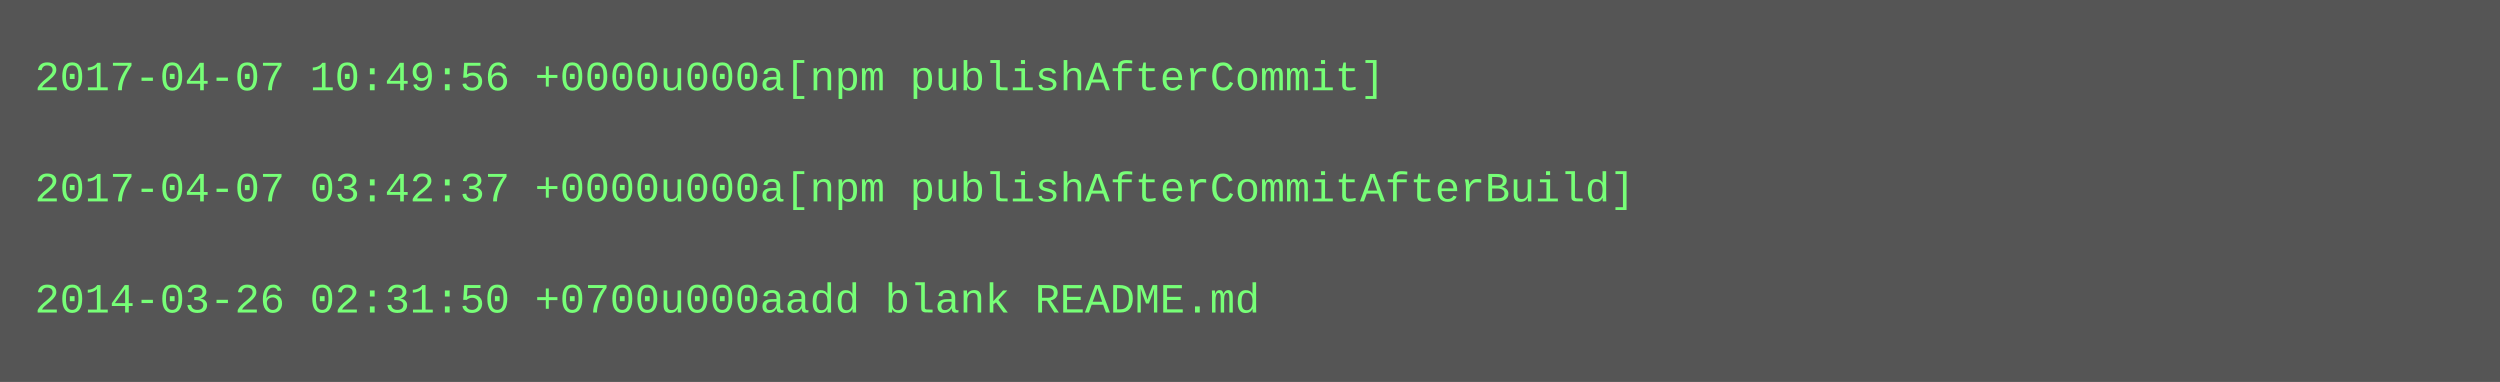
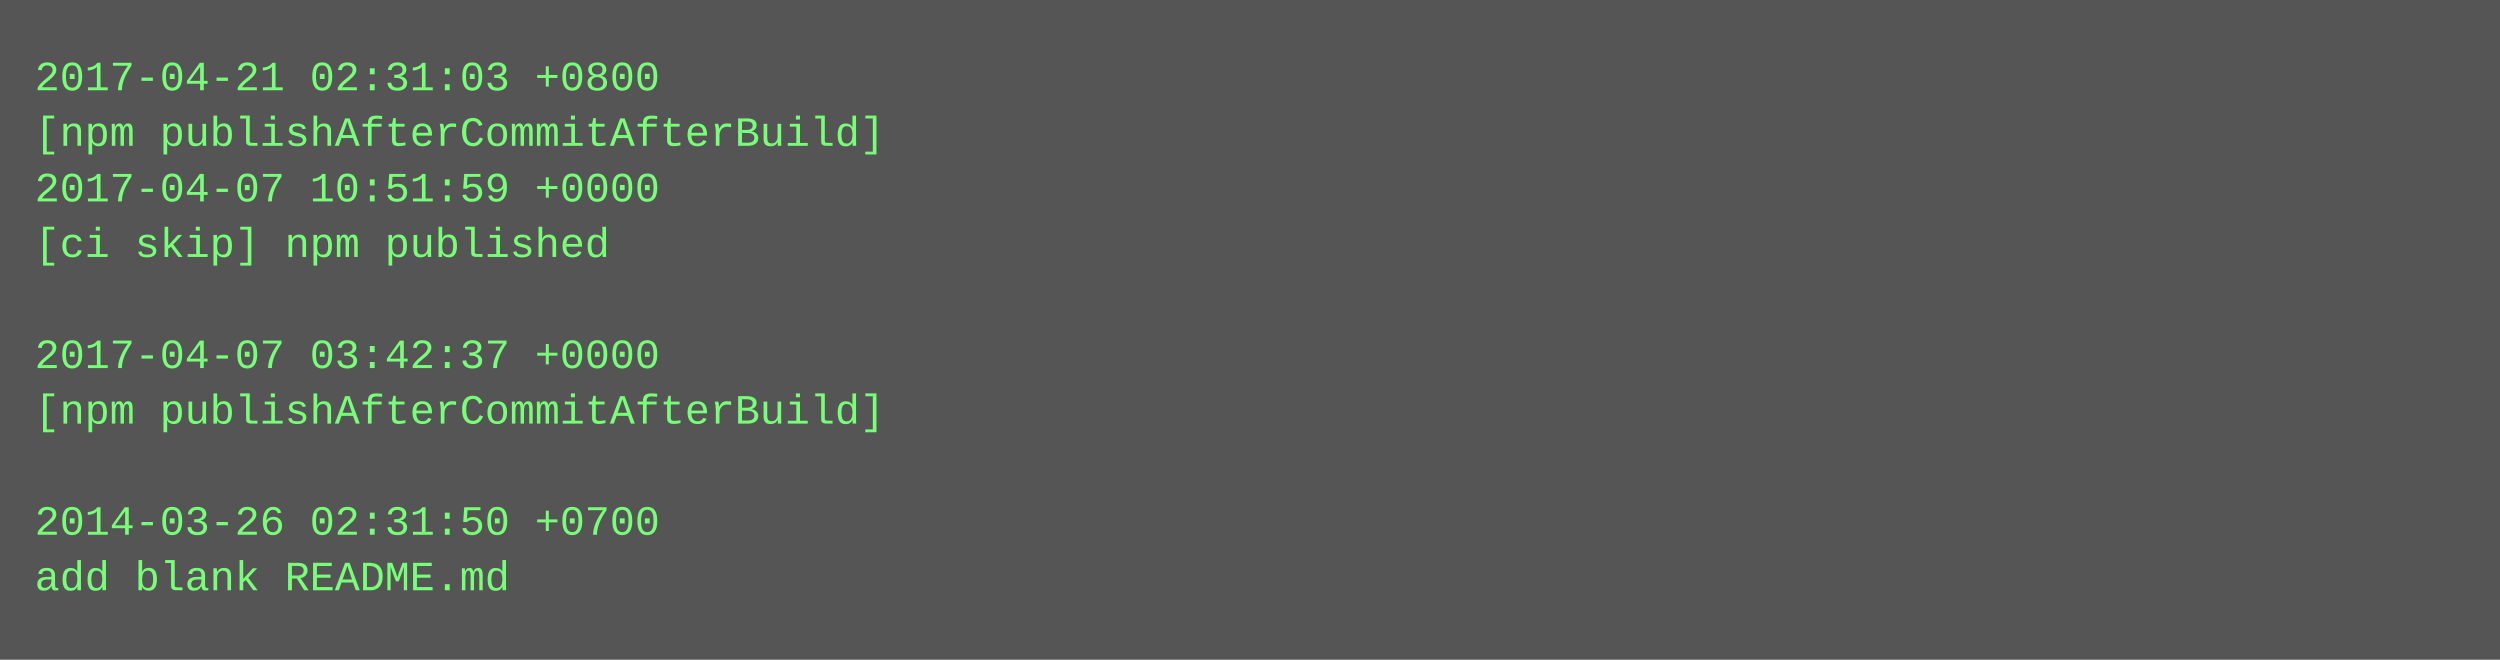
- <svg xmlns="http://www.w3.org/2000/svg" height="110" width="720">
-   <rect height="110" fill="#555" width="720" />
+ <svg xmlns="http://www.w3.org/2000/svg" height="190" width="720">
+   <rect height="190" fill="#555" width="720" />
  <text fill="#7f7" font-family="Courier New" font-size="12" xml:space="preserve">
-     <tspan x="10" y="26">2017-04-07 10:49:56 +0000u000a[npm publishAfterCommit]</tspan>
-     <tspan x="10" y="42" />
-     <tspan x="10" y="58">2017-04-07 03:42:37 +0000u000a[npm publishAfterCommitAfterBuild]</tspan>
-     <tspan x="10" y="74" />
-     <tspan x="10" y="90">2014-03-26 02:31:50 +0700u000aadd blank README.md</tspan>
+     <tspan x="10" y="26">2017-04-21 02:31:03 +0800</tspan>
+     <tspan x="10" y="42">[npm publishAfterCommitAfterBuild]</tspan>
+     <tspan x="10" y="58">2017-04-07 10:51:59 +0000</tspan>
+     <tspan x="10" y="74">[ci skip] npm published</tspan>
+     <tspan x="10" y="90" />
+     <tspan x="10" y="106">2017-04-07 03:42:37 +0000</tspan>
+     <tspan x="10" y="122">[npm publishAfterCommitAfterBuild]</tspan>
+     <tspan x="10" y="138" />
+     <tspan x="10" y="154">2014-03-26 02:31:50 +0700</tspan>
+     <tspan x="10" y="170">add blank README.md</tspan>
  </text>
</svg>
